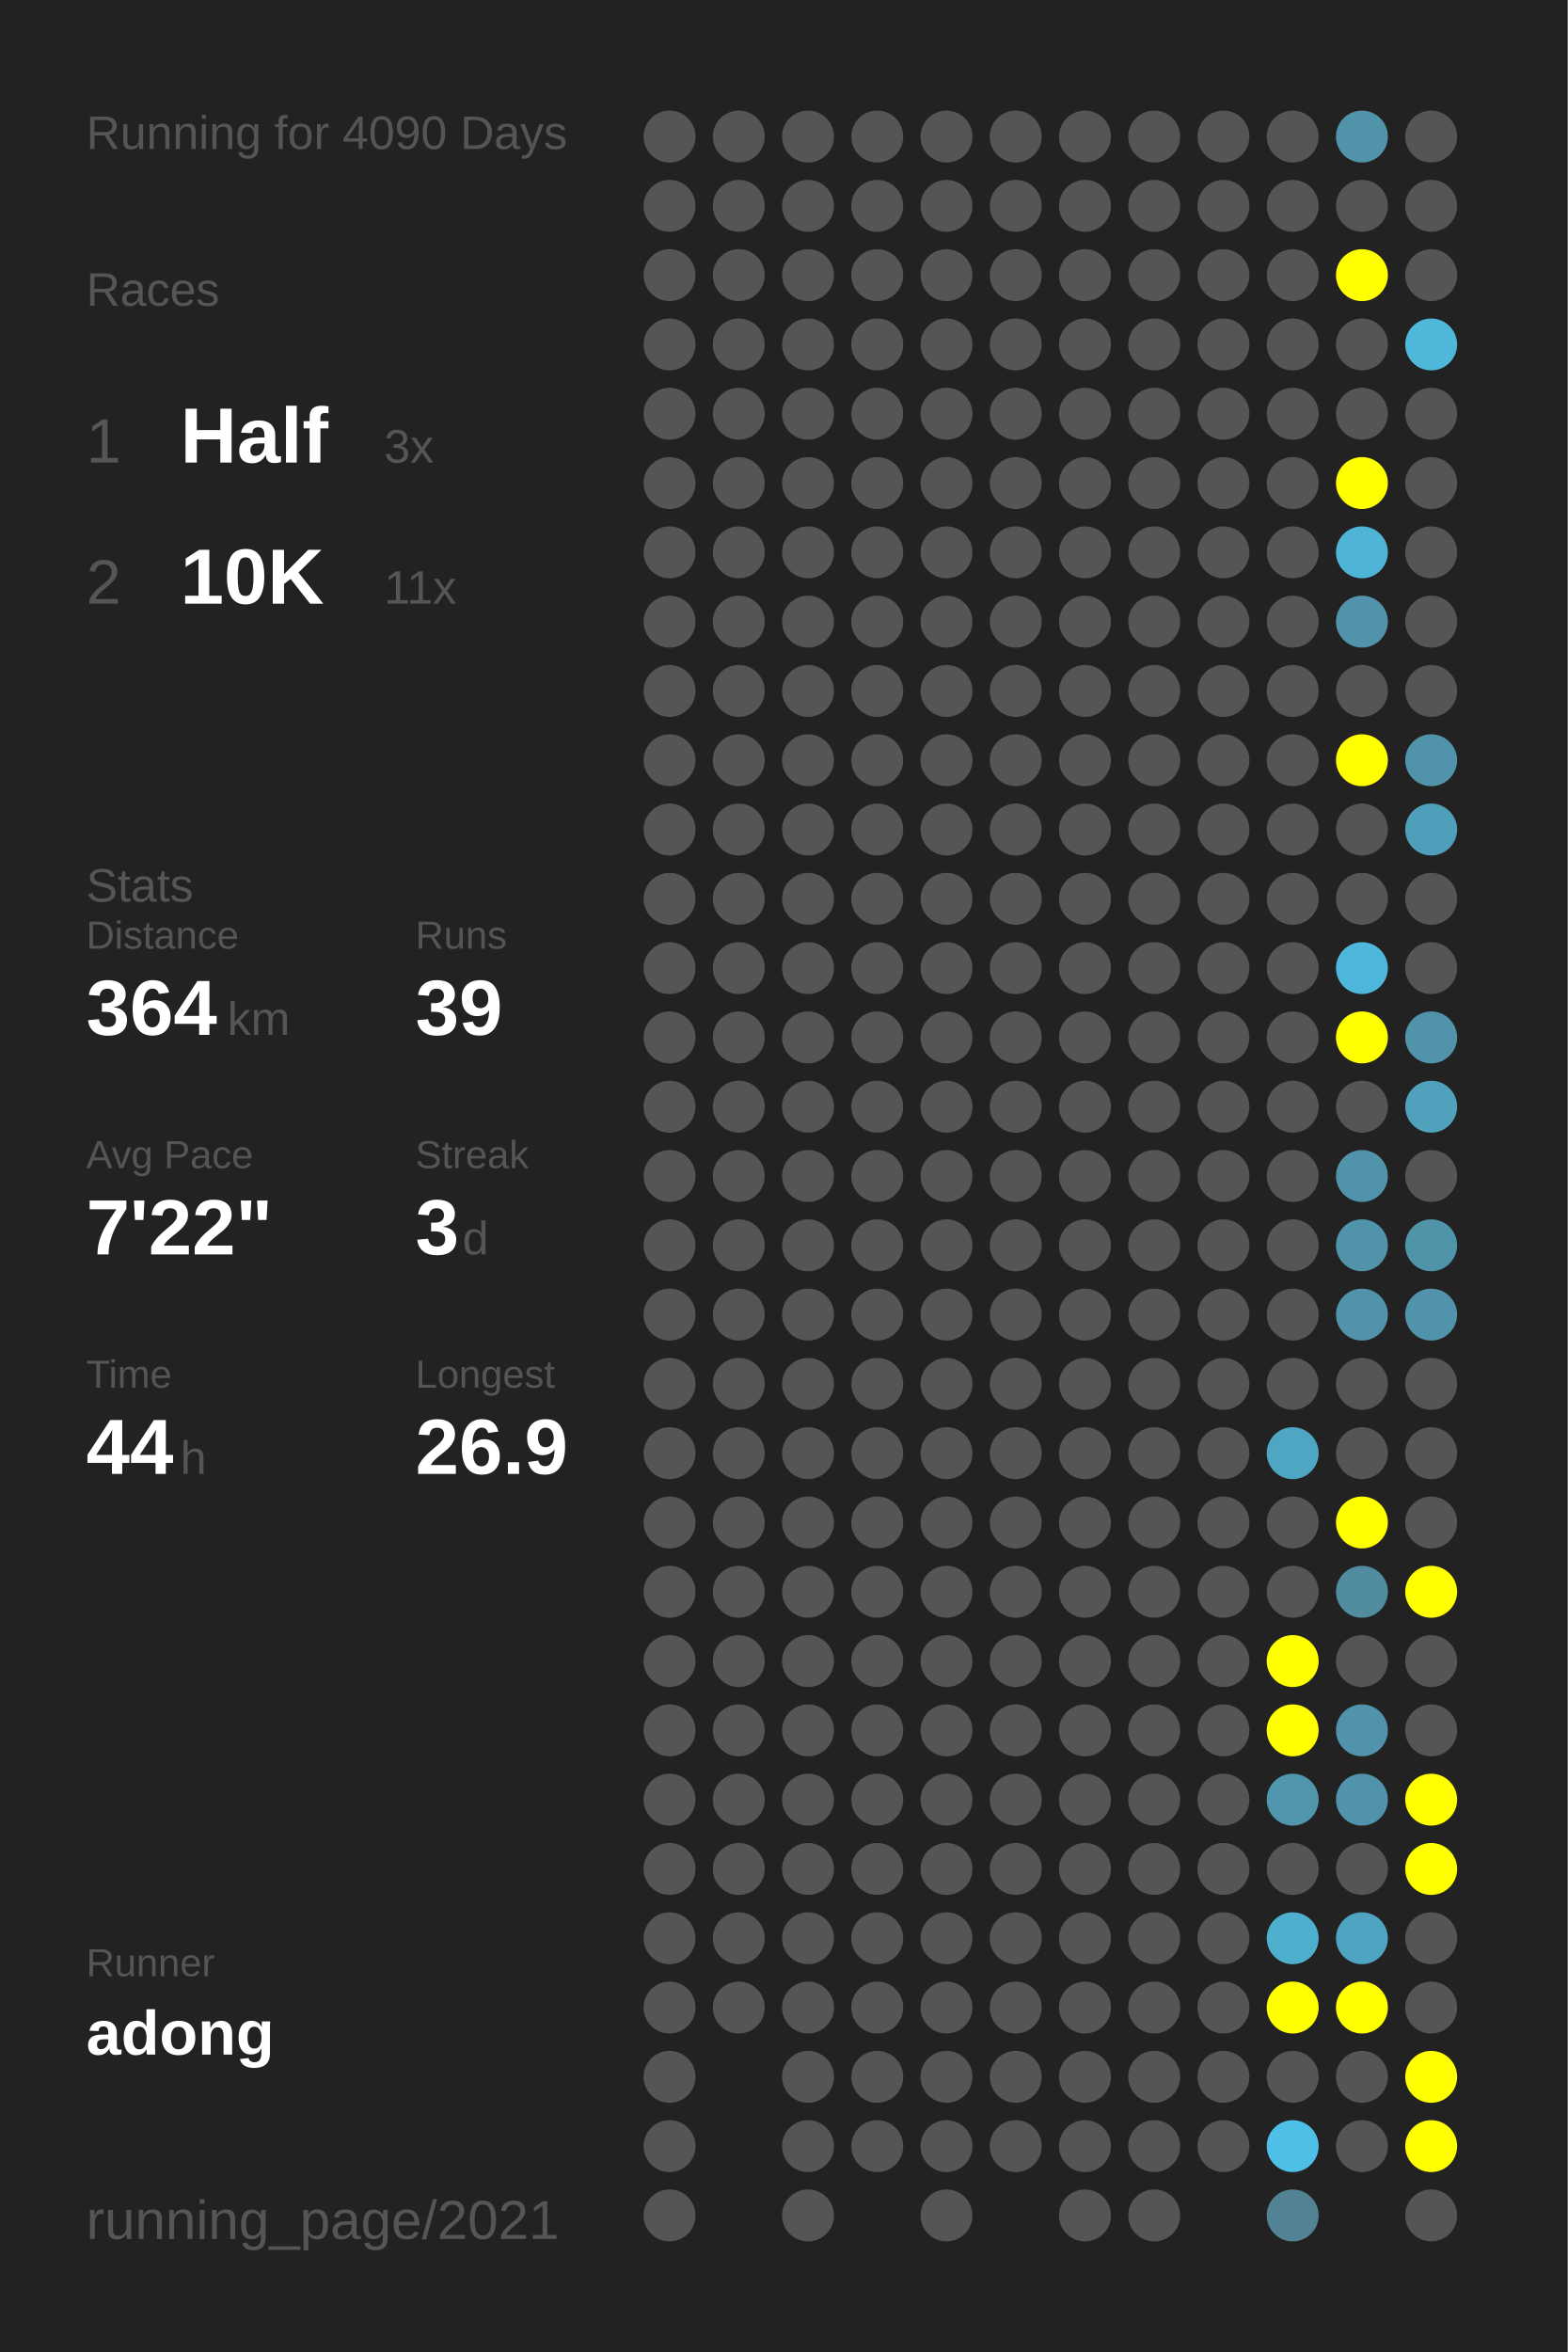
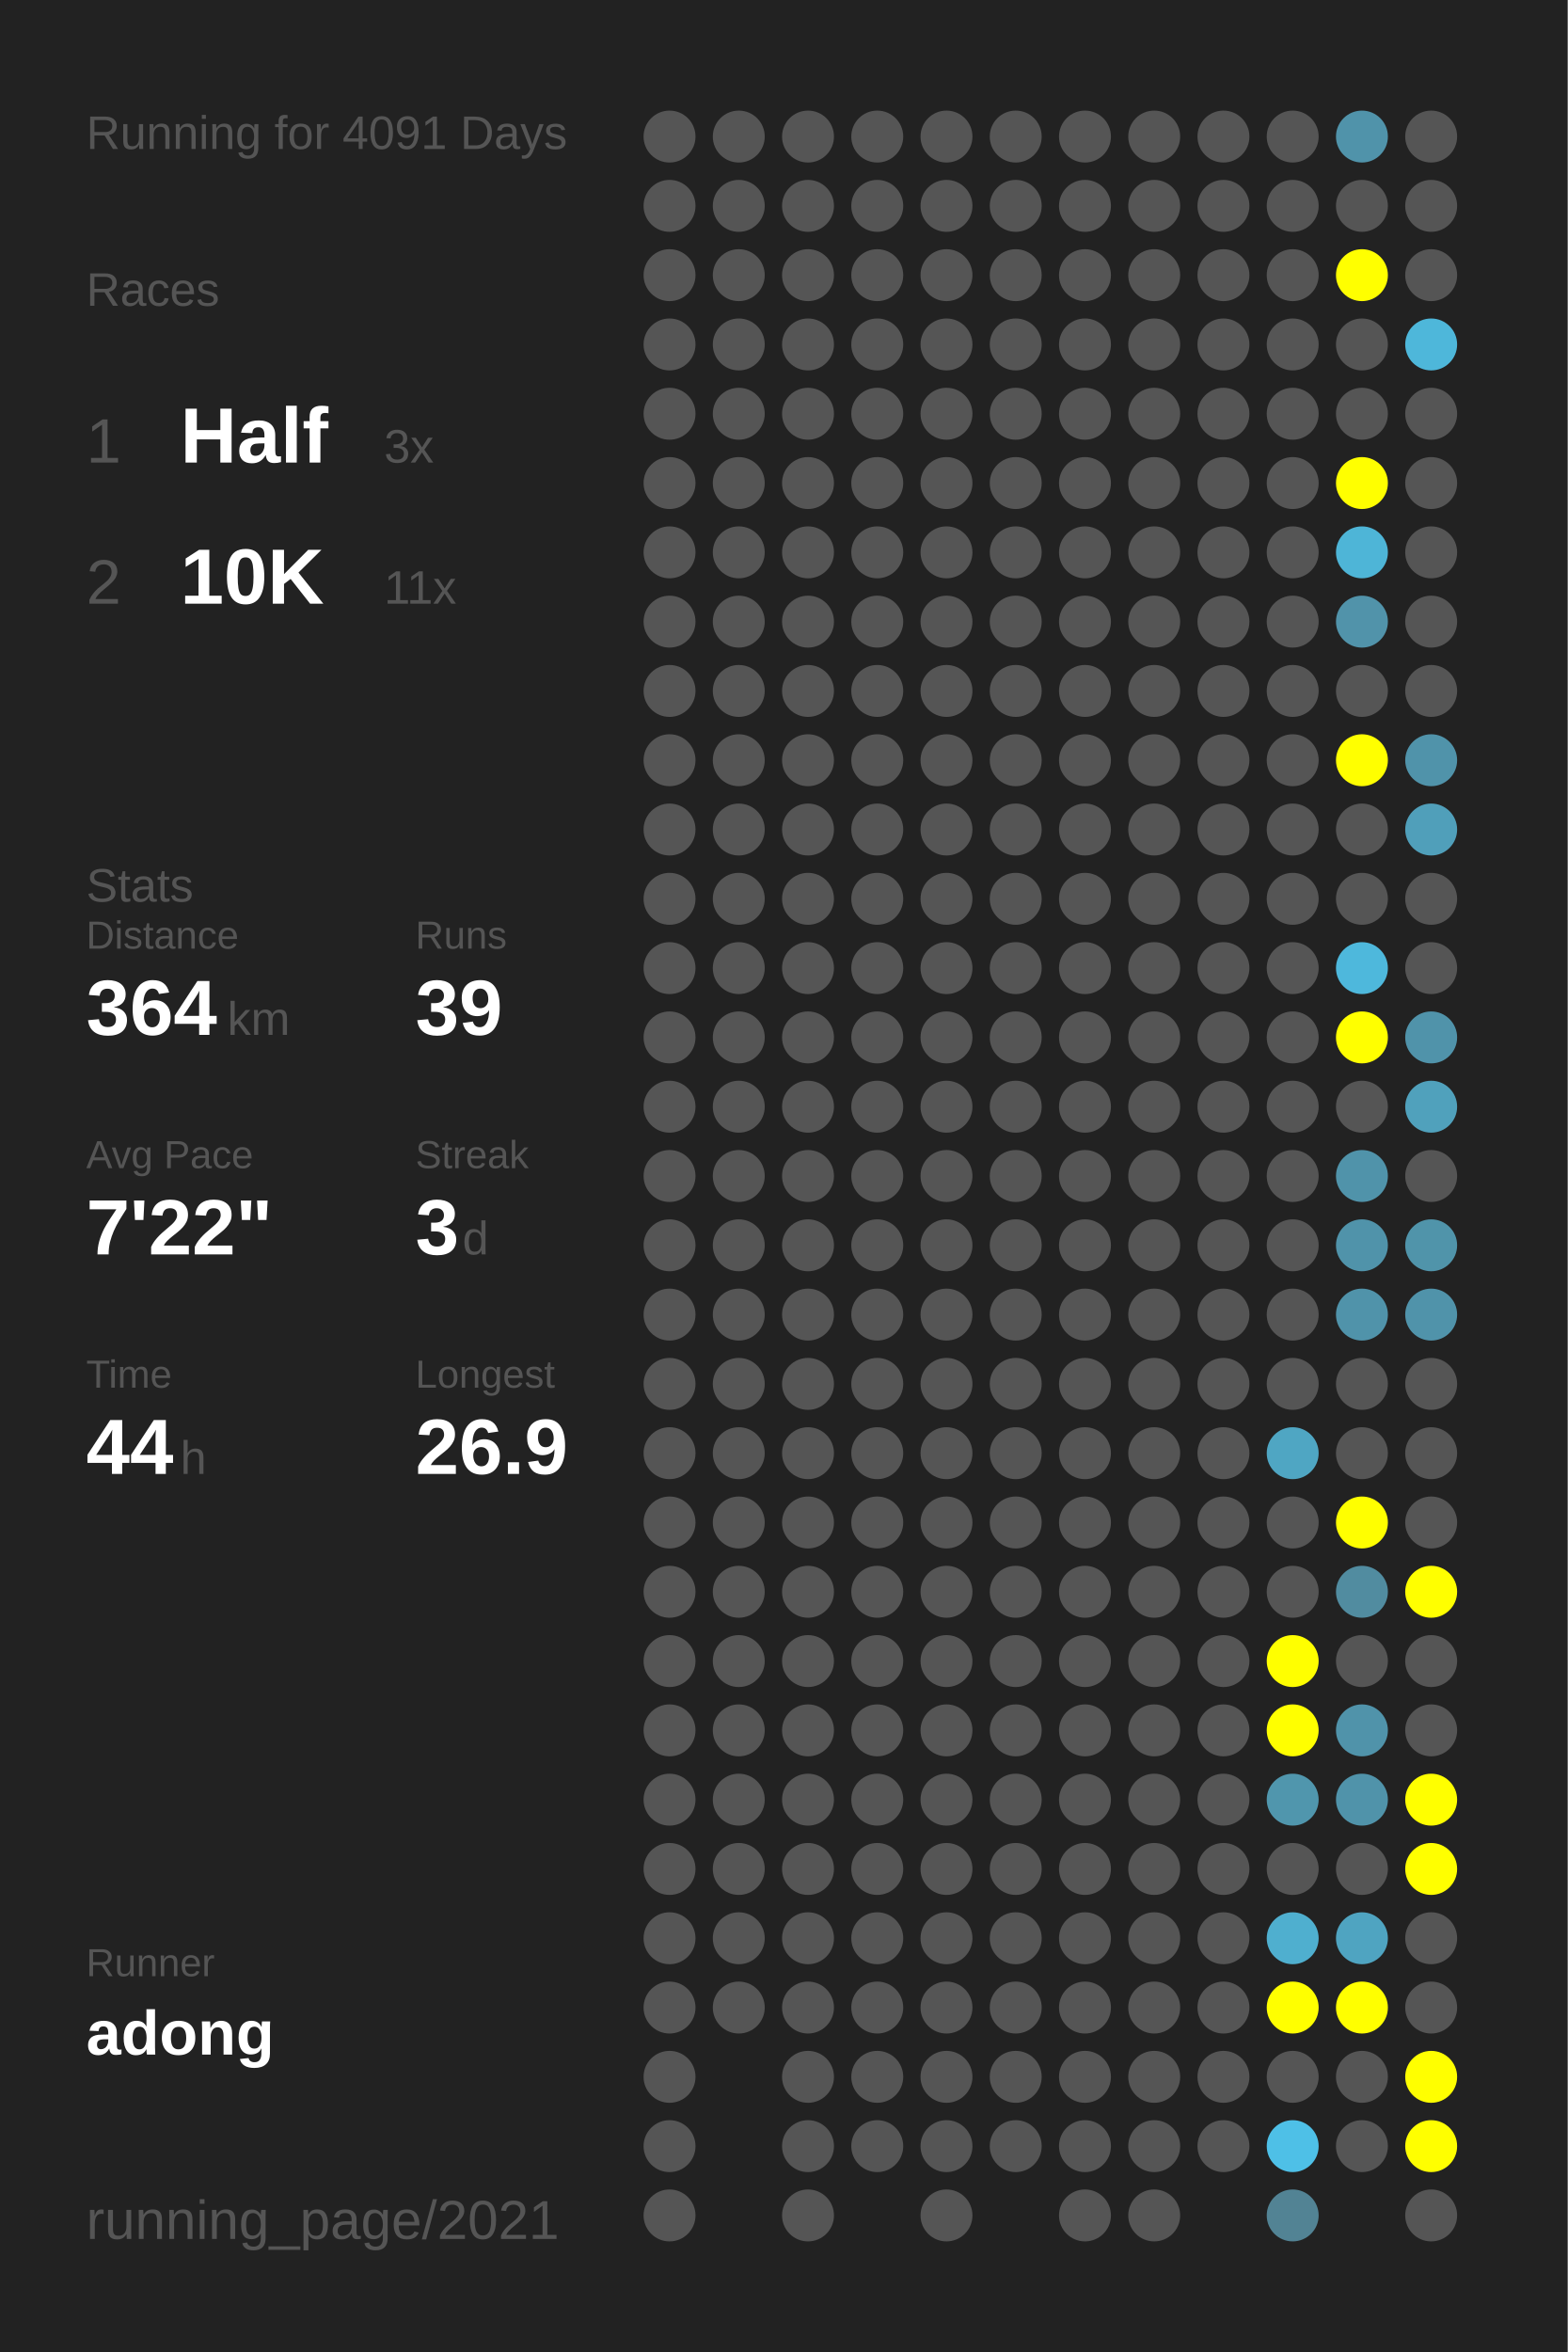
<svg xmlns="http://www.w3.org/2000/svg" baseProfile="full" height="300mm" version="1.1" viewBox="0,0,200,300" width="200mm">
  <defs />
  <rect fill="#222222" height="300" width="200" x="0" y="0" />
-   <text fill="#555555" style="font-size:6px; font-family:Arial;" x="11" y="19">Running for 4090 Days</text>
+   <text fill="#555555" style="font-size:6px; font-family:Arial;" x="11" y="19">Running for 4091 Days</text>
  <text fill="#555555" style="font-size:6px; font-family:Arial;" x="11" y="39">Races</text>
  <text fill="#555555" style="font-size:8px; font-family:Arial;" x="11" y="59">1</text>
  <text fill="#FFFFFF" style="font-size:10px; font-family:Arial; font-weight:bold;" x="23" y="59">Half</text>
  <text fill="#555555" style="font-size:6px; font-family:Arial;" x="49" y="59">3x</text>
  <text fill="#555555" style="font-size:8px; font-family:Arial;" x="11" y="77">2</text>
  <text fill="#FFFFFF" style="font-size:10px; font-family:Arial; font-weight:bold;" x="23" y="77">10K</text>
  <text fill="#555555" style="font-size:6px; font-family:Arial;" x="49" y="77">11x</text>
  <text fill="#555555" style="font-size:6px; font-family:Arial;" x="11" y="115">Stats</text>
  <text fill="#555555" style="font-size:5px; font-family:Arial;" x="11" y="121">Distance</text>
  <text fill="#FFFFFF" style="font-size:10px; font-family:Arial; font-weight:bold;" x="11" y="132">364</text>
  <text fill="#555555" style="font-size:6px; font-family:Arial;" x="29" y="132">km</text>
  <text fill="#555555" style="font-size:5px; font-family:Arial;" x="53" y="121">Runs</text>
  <text fill="#FFFFFF" style="font-size:10px; font-family:Arial; font-weight:bold;" x="53" y="132">39</text>
  <text fill="#555555" style="font-size:5px; font-family:Arial;" x="11" y="149">Avg Pace</text>
  <text fill="#FFFFFF" style="font-size:10px; font-family:Arial; font-weight:bold;" x="11" y="160">7'22"</text>
  <text fill="#555555" style="font-size:5px; font-family:Arial;" x="53" y="149">Streak</text>
  <text fill="#FFFFFF" style="font-size:10px; font-family:Arial; font-weight:bold;" x="53" y="160">3</text>
  <text fill="#555555" style="font-size:6px; font-family:Arial;" x="59" y="160">d</text>
  <text fill="#555555" style="font-size:5px; font-family:Arial;" x="11" y="177">Time</text>
  <text fill="#FFFFFF" style="font-size:10px; font-family:Arial; font-weight:bold;" x="11" y="188">44</text>
  <text fill="#555555" style="font-size:6px; font-family:Arial;" x="23" y="188">h</text>
  <text fill="#555555" style="font-size:5px; font-family:Arial;" x="53" y="177">Longest</text>
  <text fill="#FFFFFF" style="font-size:10px; font-family:Arial; font-weight:bold;" x="53" y="188">26.9</text>
  <text fill="#555555" style="font-size:5px; font-family:Arial;" x="11" y="252.065">Runner</text>
  <text fill="#FFFFFF" style="font-size:8px; font-family:Arial; font-weight:bold;" x="11" y="262.065">adong</text>
  <text fill="#555555" style="font-size:7px; font-family:Arial;" x="11" y="285.581">running_page/2021</text>
  <circle cx="85.417" cy="17.419" fill="#555555" r="3.312" />
  <circle cx="85.417" cy="26.258" fill="#555555" r="3.312" />
  <circle cx="85.417" cy="35.097" fill="#555555" r="3.312" />
  <circle cx="85.417" cy="43.935" fill="#555555" r="3.312" />
  <circle cx="85.417" cy="52.774" fill="#555555" r="3.312" />
  <circle cx="85.417" cy="61.613" fill="#555555" r="3.312" />
  <circle cx="85.417" cy="70.452" fill="#555555" r="3.312" />
  <circle cx="85.417" cy="79.29" fill="#555555" r="3.312" />
  <circle cx="85.417" cy="88.129" fill="#555555" r="3.312" />
  <circle cx="85.417" cy="96.968" fill="#555555" r="3.312" />
  <circle cx="85.417" cy="105.806" fill="#555555" r="3.312" />
  <circle cx="85.417" cy="114.645" fill="#555555" r="3.312" />
  <circle cx="85.417" cy="123.484" fill="#555555" r="3.312" />
  <circle cx="85.417" cy="132.323" fill="#555555" r="3.312" />
  <circle cx="85.417" cy="141.161" fill="#555555" r="3.312" />
  <circle cx="85.417" cy="150" fill="#555555" r="3.312" />
  <circle cx="85.417" cy="158.839" fill="#555555" r="3.312" />
  <circle cx="85.417" cy="167.677" fill="#555555" r="3.312" />
  <circle cx="85.417" cy="176.516" fill="#555555" r="3.312" />
  <circle cx="85.417" cy="185.355" fill="#555555" r="3.312" />
  <circle cx="85.417" cy="194.194" fill="#555555" r="3.312" />
  <circle cx="85.417" cy="203.032" fill="#555555" r="3.312" />
  <circle cx="85.417" cy="211.871" fill="#555555" r="3.312" />
  <circle cx="85.417" cy="220.71" fill="#555555" r="3.312" />
  <circle cx="85.417" cy="229.548" fill="#555555" r="3.312" />
  <circle cx="85.417" cy="238.387" fill="#555555" r="3.312" />
  <circle cx="85.417" cy="247.226" fill="#555555" r="3.312" />
  <circle cx="85.417" cy="256.065" fill="#555555" r="3.312" />
  <circle cx="85.417" cy="264.903" fill="#555555" r="3.312" />
  <circle cx="85.417" cy="273.742" fill="#555555" r="3.312" />
  <circle cx="85.417" cy="282.581" fill="#555555" r="3.312" />
  <circle cx="94.25" cy="17.419" fill="#555555" r="3.312" />
  <circle cx="94.25" cy="26.258" fill="#555555" r="3.312" />
  <circle cx="94.25" cy="35.097" fill="#555555" r="3.312" />
  <circle cx="94.25" cy="43.935" fill="#555555" r="3.312" />
  <circle cx="94.25" cy="52.774" fill="#555555" r="3.312" />
  <circle cx="94.25" cy="61.613" fill="#555555" r="3.312" />
  <circle cx="94.25" cy="70.452" fill="#555555" r="3.312" />
  <circle cx="94.25" cy="79.29" fill="#555555" r="3.312" />
  <circle cx="94.25" cy="88.129" fill="#555555" r="3.312" />
  <circle cx="94.25" cy="96.968" fill="#555555" r="3.312" />
  <circle cx="94.25" cy="105.806" fill="#555555" r="3.312" />
  <circle cx="94.25" cy="114.645" fill="#555555" r="3.312" />
  <circle cx="94.25" cy="123.484" fill="#555555" r="3.312" />
  <circle cx="94.25" cy="132.323" fill="#555555" r="3.312" />
  <circle cx="94.25" cy="141.161" fill="#555555" r="3.312" />
  <circle cx="94.25" cy="150" fill="#555555" r="3.312" />
  <circle cx="94.25" cy="158.839" fill="#555555" r="3.312" />
  <circle cx="94.25" cy="167.677" fill="#555555" r="3.312" />
  <circle cx="94.25" cy="176.516" fill="#555555" r="3.312" />
  <circle cx="94.25" cy="185.355" fill="#555555" r="3.312" />
  <circle cx="94.25" cy="194.194" fill="#555555" r="3.312" />
  <circle cx="94.25" cy="203.032" fill="#555555" r="3.312" />
  <circle cx="94.25" cy="211.871" fill="#555555" r="3.312" />
  <circle cx="94.25" cy="220.71" fill="#555555" r="3.312" />
  <circle cx="94.25" cy="229.548" fill="#555555" r="3.312" />
  <circle cx="94.25" cy="238.387" fill="#555555" r="3.312" />
  <circle cx="94.25" cy="247.226" fill="#555555" r="3.312" />
  <circle cx="94.25" cy="256.065" fill="#555555" r="3.312" />
  <circle cx="103.083" cy="17.419" fill="#555555" r="3.312" />
  <circle cx="103.083" cy="26.258" fill="#555555" r="3.312" />
  <circle cx="103.083" cy="35.097" fill="#555555" r="3.312" />
  <circle cx="103.083" cy="43.935" fill="#555555" r="3.312" />
  <circle cx="103.083" cy="52.774" fill="#555555" r="3.312" />
  <circle cx="103.083" cy="61.613" fill="#555555" r="3.312" />
  <circle cx="103.083" cy="70.452" fill="#555555" r="3.312" />
  <circle cx="103.083" cy="79.29" fill="#555555" r="3.312" />
  <circle cx="103.083" cy="88.129" fill="#555555" r="3.312" />
  <circle cx="103.083" cy="96.968" fill="#555555" r="3.312" />
  <circle cx="103.083" cy="105.806" fill="#555555" r="3.312" />
  <circle cx="103.083" cy="114.645" fill="#555555" r="3.312" />
  <circle cx="103.083" cy="123.484" fill="#555555" r="3.312" />
  <circle cx="103.083" cy="132.323" fill="#555555" r="3.312" />
  <circle cx="103.083" cy="141.161" fill="#555555" r="3.312" />
  <circle cx="103.083" cy="150" fill="#555555" r="3.312" />
  <circle cx="103.083" cy="158.839" fill="#555555" r="3.312" />
  <circle cx="103.083" cy="167.677" fill="#555555" r="3.312" />
  <circle cx="103.083" cy="176.516" fill="#555555" r="3.312" />
  <circle cx="103.083" cy="185.355" fill="#555555" r="3.312" />
  <circle cx="103.083" cy="194.194" fill="#555555" r="3.312" />
  <circle cx="103.083" cy="203.032" fill="#555555" r="3.312" />
  <circle cx="103.083" cy="211.871" fill="#555555" r="3.312" />
  <circle cx="103.083" cy="220.71" fill="#555555" r="3.312" />
  <circle cx="103.083" cy="229.548" fill="#555555" r="3.312" />
  <circle cx="103.083" cy="238.387" fill="#555555" r="3.312" />
  <circle cx="103.083" cy="247.226" fill="#555555" r="3.312" />
  <circle cx="103.083" cy="256.065" fill="#555555" r="3.312" />
  <circle cx="103.083" cy="264.903" fill="#555555" r="3.312" />
  <circle cx="103.083" cy="273.742" fill="#555555" r="3.312" />
  <circle cx="103.083" cy="282.581" fill="#555555" r="3.312" />
  <circle cx="111.917" cy="17.419" fill="#555555" r="3.312" />
  <circle cx="111.917" cy="26.258" fill="#555555" r="3.312" />
  <circle cx="111.917" cy="35.097" fill="#555555" r="3.312" />
  <circle cx="111.917" cy="43.935" fill="#555555" r="3.312" />
  <circle cx="111.917" cy="52.774" fill="#555555" r="3.312" />
  <circle cx="111.917" cy="61.613" fill="#555555" r="3.312" />
  <circle cx="111.917" cy="70.452" fill="#555555" r="3.312" />
  <circle cx="111.917" cy="79.29" fill="#555555" r="3.312" />
  <circle cx="111.917" cy="88.129" fill="#555555" r="3.312" />
  <circle cx="111.917" cy="96.968" fill="#555555" r="3.312" />
  <circle cx="111.917" cy="105.806" fill="#555555" r="3.312" />
  <circle cx="111.917" cy="114.645" fill="#555555" r="3.312" />
  <circle cx="111.917" cy="123.484" fill="#555555" r="3.312" />
  <circle cx="111.917" cy="132.323" fill="#555555" r="3.312" />
  <circle cx="111.917" cy="141.161" fill="#555555" r="3.312" />
  <circle cx="111.917" cy="150" fill="#555555" r="3.312" />
  <circle cx="111.917" cy="158.839" fill="#555555" r="3.312" />
  <circle cx="111.917" cy="167.677" fill="#555555" r="3.312" />
  <circle cx="111.917" cy="176.516" fill="#555555" r="3.312" />
  <circle cx="111.917" cy="185.355" fill="#555555" r="3.312" />
  <circle cx="111.917" cy="194.194" fill="#555555" r="3.312" />
  <circle cx="111.917" cy="203.032" fill="#555555" r="3.312" />
  <circle cx="111.917" cy="211.871" fill="#555555" r="3.312" />
  <circle cx="111.917" cy="220.71" fill="#555555" r="3.312" />
  <circle cx="111.917" cy="229.548" fill="#555555" r="3.312" />
  <circle cx="111.917" cy="238.387" fill="#555555" r="3.312" />
  <circle cx="111.917" cy="247.226" fill="#555555" r="3.312" />
  <circle cx="111.917" cy="256.065" fill="#555555" r="3.312" />
  <circle cx="111.917" cy="264.903" fill="#555555" r="3.312" />
  <circle cx="111.917" cy="273.742" fill="#555555" r="3.312" />
  <circle cx="120.75" cy="17.419" fill="#555555" r="3.312" />
  <circle cx="120.75" cy="26.258" fill="#555555" r="3.312" />
  <circle cx="120.75" cy="35.097" fill="#555555" r="3.312" />
  <circle cx="120.75" cy="43.935" fill="#555555" r="3.312" />
  <circle cx="120.75" cy="52.774" fill="#555555" r="3.312" />
  <circle cx="120.75" cy="61.613" fill="#555555" r="3.312" />
  <circle cx="120.75" cy="70.452" fill="#555555" r="3.312" />
  <circle cx="120.75" cy="79.29" fill="#555555" r="3.312" />
  <circle cx="120.75" cy="88.129" fill="#555555" r="3.312" />
  <circle cx="120.75" cy="96.968" fill="#555555" r="3.312" />
  <circle cx="120.75" cy="105.806" fill="#555555" r="3.312" />
  <circle cx="120.75" cy="114.645" fill="#555555" r="3.312" />
  <circle cx="120.75" cy="123.484" fill="#555555" r="3.312" />
  <circle cx="120.75" cy="132.323" fill="#555555" r="3.312" />
  <circle cx="120.75" cy="141.161" fill="#555555" r="3.312" />
  <circle cx="120.75" cy="150" fill="#555555" r="3.312" />
  <circle cx="120.75" cy="158.839" fill="#555555" r="3.312" />
  <circle cx="120.75" cy="167.677" fill="#555555" r="3.312" />
  <circle cx="120.75" cy="176.516" fill="#555555" r="3.312" />
  <circle cx="120.75" cy="185.355" fill="#555555" r="3.312" />
  <circle cx="120.75" cy="194.194" fill="#555555" r="3.312" />
  <circle cx="120.75" cy="203.032" fill="#555555" r="3.312" />
  <circle cx="120.75" cy="211.871" fill="#555555" r="3.312" />
  <circle cx="120.75" cy="220.71" fill="#555555" r="3.312" />
  <circle cx="120.75" cy="229.548" fill="#555555" r="3.312" />
  <circle cx="120.75" cy="238.387" fill="#555555" r="3.312" />
  <circle cx="120.75" cy="247.226" fill="#555555" r="3.312" />
  <circle cx="120.75" cy="256.065" fill="#555555" r="3.312" />
  <circle cx="120.75" cy="264.903" fill="#555555" r="3.312" />
  <circle cx="120.75" cy="273.742" fill="#555555" r="3.312" />
  <circle cx="120.75" cy="282.581" fill="#555555" r="3.312" />
  <circle cx="129.583" cy="17.419" fill="#555555" r="3.312" />
  <circle cx="129.583" cy="26.258" fill="#555555" r="3.312" />
  <circle cx="129.583" cy="35.097" fill="#555555" r="3.312" />
  <circle cx="129.583" cy="43.935" fill="#555555" r="3.312" />
  <circle cx="129.583" cy="52.774" fill="#555555" r="3.312" />
  <circle cx="129.583" cy="61.613" fill="#555555" r="3.312" />
  <circle cx="129.583" cy="70.452" fill="#555555" r="3.312" />
  <circle cx="129.583" cy="79.29" fill="#555555" r="3.312" />
  <circle cx="129.583" cy="88.129" fill="#555555" r="3.312" />
  <circle cx="129.583" cy="96.968" fill="#555555" r="3.312" />
  <circle cx="129.583" cy="105.806" fill="#555555" r="3.312" />
  <circle cx="129.583" cy="114.645" fill="#555555" r="3.312" />
  <circle cx="129.583" cy="123.484" fill="#555555" r="3.312" />
  <circle cx="129.583" cy="132.323" fill="#555555" r="3.312" />
  <circle cx="129.583" cy="141.161" fill="#555555" r="3.312" />
  <circle cx="129.583" cy="150" fill="#555555" r="3.312" />
  <circle cx="129.583" cy="158.839" fill="#555555" r="3.312" />
  <circle cx="129.583" cy="167.677" fill="#555555" r="3.312" />
  <circle cx="129.583" cy="176.516" fill="#555555" r="3.312" />
  <circle cx="129.583" cy="185.355" fill="#555555" r="3.312" />
  <circle cx="129.583" cy="194.194" fill="#555555" r="3.312" />
  <circle cx="129.583" cy="203.032" fill="#555555" r="3.312" />
  <circle cx="129.583" cy="211.871" fill="#555555" r="3.312" />
  <circle cx="129.583" cy="220.71" fill="#555555" r="3.312" />
  <circle cx="129.583" cy="229.548" fill="#555555" r="3.312" />
  <circle cx="129.583" cy="238.387" fill="#555555" r="3.312" />
  <circle cx="129.583" cy="247.226" fill="#555555" r="3.312" />
  <circle cx="129.583" cy="256.065" fill="#555555" r="3.312" />
  <circle cx="129.583" cy="264.903" fill="#555555" r="3.312" />
  <circle cx="129.583" cy="273.742" fill="#555555" r="3.312" />
  <circle cx="138.417" cy="17.419" fill="#555555" r="3.312" />
  <circle cx="138.417" cy="26.258" fill="#555555" r="3.312" />
  <circle cx="138.417" cy="35.097" fill="#555555" r="3.312" />
  <circle cx="138.417" cy="43.935" fill="#555555" r="3.312" />
  <circle cx="138.417" cy="52.774" fill="#555555" r="3.312" />
  <circle cx="138.417" cy="61.613" fill="#555555" r="3.312" />
  <circle cx="138.417" cy="70.452" fill="#555555" r="3.312" />
  <circle cx="138.417" cy="79.29" fill="#555555" r="3.312" />
  <circle cx="138.417" cy="88.129" fill="#555555" r="3.312" />
  <circle cx="138.417" cy="96.968" fill="#555555" r="3.312" />
  <circle cx="138.417" cy="105.806" fill="#555555" r="3.312" />
  <circle cx="138.417" cy="114.645" fill="#555555" r="3.312" />
  <circle cx="138.417" cy="123.484" fill="#555555" r="3.312" />
  <circle cx="138.417" cy="132.323" fill="#555555" r="3.312" />
  <circle cx="138.417" cy="141.161" fill="#555555" r="3.312" />
  <circle cx="138.417" cy="150" fill="#555555" r="3.312" />
  <circle cx="138.417" cy="158.839" fill="#555555" r="3.312" />
  <circle cx="138.417" cy="167.677" fill="#555555" r="3.312" />
  <circle cx="138.417" cy="176.516" fill="#555555" r="3.312" />
  <circle cx="138.417" cy="185.355" fill="#555555" r="3.312" />
  <circle cx="138.417" cy="194.194" fill="#555555" r="3.312" />
  <circle cx="138.417" cy="203.032" fill="#555555" r="3.312" />
  <circle cx="138.417" cy="211.871" fill="#555555" r="3.312" />
  <circle cx="138.417" cy="220.71" fill="#555555" r="3.312" />
  <circle cx="138.417" cy="229.548" fill="#555555" r="3.312" />
  <circle cx="138.417" cy="238.387" fill="#555555" r="3.312" />
  <circle cx="138.417" cy="247.226" fill="#555555" r="3.312" />
  <circle cx="138.417" cy="256.065" fill="#555555" r="3.312" />
  <circle cx="138.417" cy="264.903" fill="#555555" r="3.312" />
  <circle cx="138.417" cy="273.742" fill="#555555" r="3.312" />
  <circle cx="138.417" cy="282.581" fill="#555555" r="3.312" />
  <circle cx="147.25" cy="17.419" fill="#555555" r="3.312" />
  <circle cx="147.25" cy="26.258" fill="#555555" r="3.312" />
  <circle cx="147.25" cy="35.097" fill="#555555" r="3.312" />
  <circle cx="147.25" cy="43.935" fill="#555555" r="3.312" />
  <circle cx="147.25" cy="52.774" fill="#555555" r="3.312" />
  <circle cx="147.25" cy="61.613" fill="#555555" r="3.312" />
  <circle cx="147.25" cy="70.452" fill="#555555" r="3.312" />
  <circle cx="147.25" cy="79.29" fill="#555555" r="3.312" />
  <circle cx="147.25" cy="88.129" fill="#555555" r="3.312" />
  <circle cx="147.25" cy="96.968" fill="#555555" r="3.312" />
  <circle cx="147.25" cy="105.806" fill="#555555" r="3.312" />
  <circle cx="147.25" cy="114.645" fill="#555555" r="3.312" />
  <circle cx="147.25" cy="123.484" fill="#555555" r="3.312" />
  <circle cx="147.25" cy="132.323" fill="#555555" r="3.312" />
  <circle cx="147.25" cy="141.161" fill="#555555" r="3.312" />
  <circle cx="147.25" cy="150" fill="#555555" r="3.312" />
  <circle cx="147.25" cy="158.839" fill="#555555" r="3.312" />
  <circle cx="147.25" cy="167.677" fill="#555555" r="3.312" />
  <circle cx="147.25" cy="176.516" fill="#555555" r="3.312" />
  <circle cx="147.25" cy="185.355" fill="#555555" r="3.312" />
  <circle cx="147.25" cy="194.194" fill="#555555" r="3.312" />
  <circle cx="147.25" cy="203.032" fill="#555555" r="3.312" />
  <circle cx="147.25" cy="211.871" fill="#555555" r="3.312" />
  <circle cx="147.25" cy="220.71" fill="#555555" r="3.312" />
  <circle cx="147.25" cy="229.548" fill="#555555" r="3.312" />
  <circle cx="147.25" cy="238.387" fill="#555555" r="3.312" />
  <circle cx="147.25" cy="247.226" fill="#555555" r="3.312" />
  <circle cx="147.25" cy="256.065" fill="#555555" r="3.312" />
  <circle cx="147.25" cy="264.903" fill="#555555" r="3.312" />
  <circle cx="147.25" cy="273.742" fill="#555555" r="3.312" />
  <circle cx="147.25" cy="282.581" fill="#555555" r="3.312" />
  <circle cx="156.083" cy="17.419" fill="#555555" r="3.312" />
  <circle cx="156.083" cy="26.258" fill="#555555" r="3.312" />
  <circle cx="156.083" cy="35.097" fill="#555555" r="3.312" />
  <circle cx="156.083" cy="43.935" fill="#555555" r="3.312" />
  <circle cx="156.083" cy="52.774" fill="#555555" r="3.312" />
  <circle cx="156.083" cy="61.613" fill="#555555" r="3.312" />
  <circle cx="156.083" cy="70.452" fill="#555555" r="3.312" />
  <circle cx="156.083" cy="79.29" fill="#555555" r="3.312" />
  <circle cx="156.083" cy="88.129" fill="#555555" r="3.312" />
  <circle cx="156.083" cy="96.968" fill="#555555" r="3.312" />
  <circle cx="156.083" cy="105.806" fill="#555555" r="3.312" />
  <circle cx="156.083" cy="114.645" fill="#555555" r="3.312" />
  <circle cx="156.083" cy="123.484" fill="#555555" r="3.312" />
  <circle cx="156.083" cy="132.323" fill="#555555" r="3.312" />
  <circle cx="156.083" cy="141.161" fill="#555555" r="3.312" />
  <circle cx="156.083" cy="150" fill="#555555" r="3.312" />
  <circle cx="156.083" cy="158.839" fill="#555555" r="3.312" />
  <circle cx="156.083" cy="167.677" fill="#555555" r="3.312" />
  <circle cx="156.083" cy="176.516" fill="#555555" r="3.312" />
  <circle cx="156.083" cy="185.355" fill="#555555" r="3.312" />
  <circle cx="156.083" cy="194.194" fill="#555555" r="3.312" />
  <circle cx="156.083" cy="203.032" fill="#555555" r="3.312" />
  <circle cx="156.083" cy="211.871" fill="#555555" r="3.312" />
  <circle cx="156.083" cy="220.71" fill="#555555" r="3.312" />
  <circle cx="156.083" cy="229.548" fill="#555555" r="3.312" />
  <circle cx="156.083" cy="238.387" fill="#555555" r="3.312" />
  <circle cx="156.083" cy="247.226" fill="#555555" r="3.312" />
  <circle cx="156.083" cy="256.065" fill="#555555" r="3.312" />
  <circle cx="156.083" cy="264.903" fill="#555555" r="3.312" />
  <circle cx="156.083" cy="273.742" fill="#555555" r="3.312" />
  <circle cx="164.917" cy="17.419" fill="#555555" r="3.312" />
  <circle cx="164.917" cy="26.258" fill="#555555" r="3.312" />
  <circle cx="164.917" cy="35.097" fill="#555555" r="3.312" />
  <circle cx="164.917" cy="43.935" fill="#555555" r="3.312" />
  <circle cx="164.917" cy="52.774" fill="#555555" r="3.312" />
  <circle cx="164.917" cy="61.613" fill="#555555" r="3.312" />
  <circle cx="164.917" cy="70.452" fill="#555555" r="3.312" />
  <circle cx="164.917" cy="79.29" fill="#555555" r="3.312" />
  <circle cx="164.917" cy="88.129" fill="#555555" r="3.312" />
  <circle cx="164.917" cy="96.968" fill="#555555" r="3.312" />
  <circle cx="164.917" cy="105.806" fill="#555555" r="3.312" />
  <circle cx="164.917" cy="114.645" fill="#555555" r="3.312" />
  <circle cx="164.917" cy="123.484" fill="#555555" r="3.312" />
  <circle cx="164.917" cy="132.323" fill="#555555" r="3.312" />
  <circle cx="164.917" cy="141.161" fill="#555555" r="3.312" />
  <circle cx="164.917" cy="150" fill="#555555" r="3.312" />
  <circle cx="164.917" cy="158.839" fill="#555555" r="3.312" />
  <circle cx="164.917" cy="167.677" fill="#555555" r="3.312" />
  <circle cx="164.917" cy="176.516" fill="#555555" r="3.312" />
  <circle cx="164.917" cy="185.355" fill="#4fa6c3" r="3.312" />
  <circle cx="164.917" cy="194.194" fill="#555555" r="3.312" />
  <circle cx="164.917" cy="203.032" fill="#555555" r="3.312" />
  <circle cx="164.917" cy="211.871" fill="#FFFF00" r="3.312" />
  <circle cx="164.917" cy="220.71" fill="#FFFF00" r="3.312" />
  <circle cx="164.917" cy="229.548" fill="#5096ad" r="3.312" />
  <circle cx="164.917" cy="238.387" fill="#555555" r="3.312" />
  <circle cx="164.917" cy="247.226" fill="#4fafcf" r="3.312" />
  <circle cx="164.917" cy="256.065" fill="#FFFF00" r="3.312" />
  <circle cx="164.917" cy="264.903" fill="#555555" r="3.312" />
  <circle cx="164.917" cy="273.742" fill="#4ec0e7" r="3.312" />
  <circle cx="164.917" cy="282.581" fill="#528394" r="3.312" />
  <circle cx="173.75" cy="17.419" fill="#5093aa" r="3.312" />
  <circle cx="173.75" cy="26.258" fill="#555555" r="3.312" />
  <circle cx="173.75" cy="35.097" fill="#FFFF00" r="3.312" />
  <circle cx="173.75" cy="43.935" fill="#555555" r="3.312" />
  <circle cx="173.75" cy="52.774" fill="#555555" r="3.312" />
  <circle cx="173.75" cy="61.613" fill="#FFFF00" r="3.312" />
  <circle cx="173.75" cy="70.452" fill="#4eb5d7" r="3.312" />
  <circle cx="173.75" cy="79.29" fill="#5193aa" r="3.312" />
  <circle cx="173.75" cy="88.129" fill="#555555" r="3.312" />
  <circle cx="173.75" cy="96.968" fill="#FFFF00" r="3.312" />
  <circle cx="173.75" cy="105.806" fill="#555555" r="3.312" />
  <circle cx="173.75" cy="114.645" fill="#555555" r="3.312" />
  <circle cx="173.75" cy="123.484" fill="#4eb8dc" r="3.312" />
  <circle cx="173.75" cy="132.323" fill="#FFFF00" r="3.312" />
  <circle cx="173.75" cy="141.161" fill="#555555" r="3.312" />
  <circle cx="173.75" cy="150" fill="#5093aa" r="3.312" />
  <circle cx="173.75" cy="158.839" fill="#5093aa" r="3.312" />
  <circle cx="173.75" cy="167.677" fill="#5093aa" r="3.312" />
  <circle cx="173.75" cy="176.516" fill="#555555" r="3.312" />
  <circle cx="173.75" cy="185.355" fill="#555555" r="3.312" />
  <circle cx="173.75" cy="194.194" fill="#FFFF00" r="3.312" />
  <circle cx="173.75" cy="203.032" fill="#518ca0" r="3.312" />
  <circle cx="173.75" cy="211.871" fill="#555555" r="3.312" />
  <circle cx="173.75" cy="220.71" fill="#5093aa" r="3.312" />
  <circle cx="173.75" cy="229.548" fill="#5093aa" r="3.312" />
  <circle cx="173.75" cy="238.387" fill="#555555" r="3.312" />
  <circle cx="173.75" cy="247.226" fill="#4fa4c1" r="3.312" />
  <circle cx="173.75" cy="256.065" fill="#FFFF00" r="3.312" />
  <circle cx="173.75" cy="264.903" fill="#555555" r="3.312" />
  <circle cx="173.75" cy="273.742" fill="#555555" r="3.312" />
  <circle cx="182.583" cy="17.419" fill="#555555" r="3.312" />
  <circle cx="182.583" cy="26.258" fill="#555555" r="3.312" />
  <circle cx="182.583" cy="35.097" fill="#555555" r="3.312" />
  <circle cx="182.583" cy="43.935" fill="#4eb7da" r="3.312" />
  <circle cx="182.583" cy="52.774" fill="#555555" r="3.312" />
  <circle cx="182.583" cy="61.613" fill="#555555" r="3.312" />
  <circle cx="182.583" cy="70.452" fill="#555555" r="3.312" />
  <circle cx="182.583" cy="79.29" fill="#555555" r="3.312" />
  <circle cx="182.583" cy="88.129" fill="#555555" r="3.312" />
  <circle cx="182.583" cy="96.968" fill="#5093aa" r="3.312" />
  <circle cx="182.583" cy="105.806" fill="#509fba" r="3.312" />
  <circle cx="182.583" cy="114.645" fill="#555555" r="3.312" />
  <circle cx="182.583" cy="123.484" fill="#555555" r="3.312" />
  <circle cx="182.583" cy="132.323" fill="#5093aa" r="3.312" />
  <circle cx="182.583" cy="141.161" fill="#50a1bc" r="3.312" />
  <circle cx="182.583" cy="150" fill="#555555" r="3.312" />
  <circle cx="182.583" cy="158.839" fill="#5094aa" r="3.312" />
  <circle cx="182.583" cy="167.677" fill="#5093aa" r="3.312" />
  <circle cx="182.583" cy="176.516" fill="#555555" r="3.312" />
  <circle cx="182.583" cy="185.355" fill="#555555" r="3.312" />
  <circle cx="182.583" cy="194.194" fill="#555555" r="3.312" />
  <circle cx="182.583" cy="203.032" fill="#FFFF00" r="3.312" />
  <circle cx="182.583" cy="211.871" fill="#555555" r="3.312" />
  <circle cx="182.583" cy="220.71" fill="#555555" r="3.312" />
  <circle cx="182.583" cy="229.548" fill="#FFFF00" r="3.312" />
  <circle cx="182.583" cy="238.387" fill="#FFFF00" r="3.312" />
  <circle cx="182.583" cy="247.226" fill="#555555" r="3.312" />
  <circle cx="182.583" cy="256.065" fill="#555555" r="3.312" />
  <circle cx="182.583" cy="264.903" fill="#FFFF00" r="3.312" />
  <circle cx="182.583" cy="273.742" fill="#FFFF00" r="3.312" />
  <circle cx="182.583" cy="282.581" fill="#555555" r="3.312" />
</svg>
